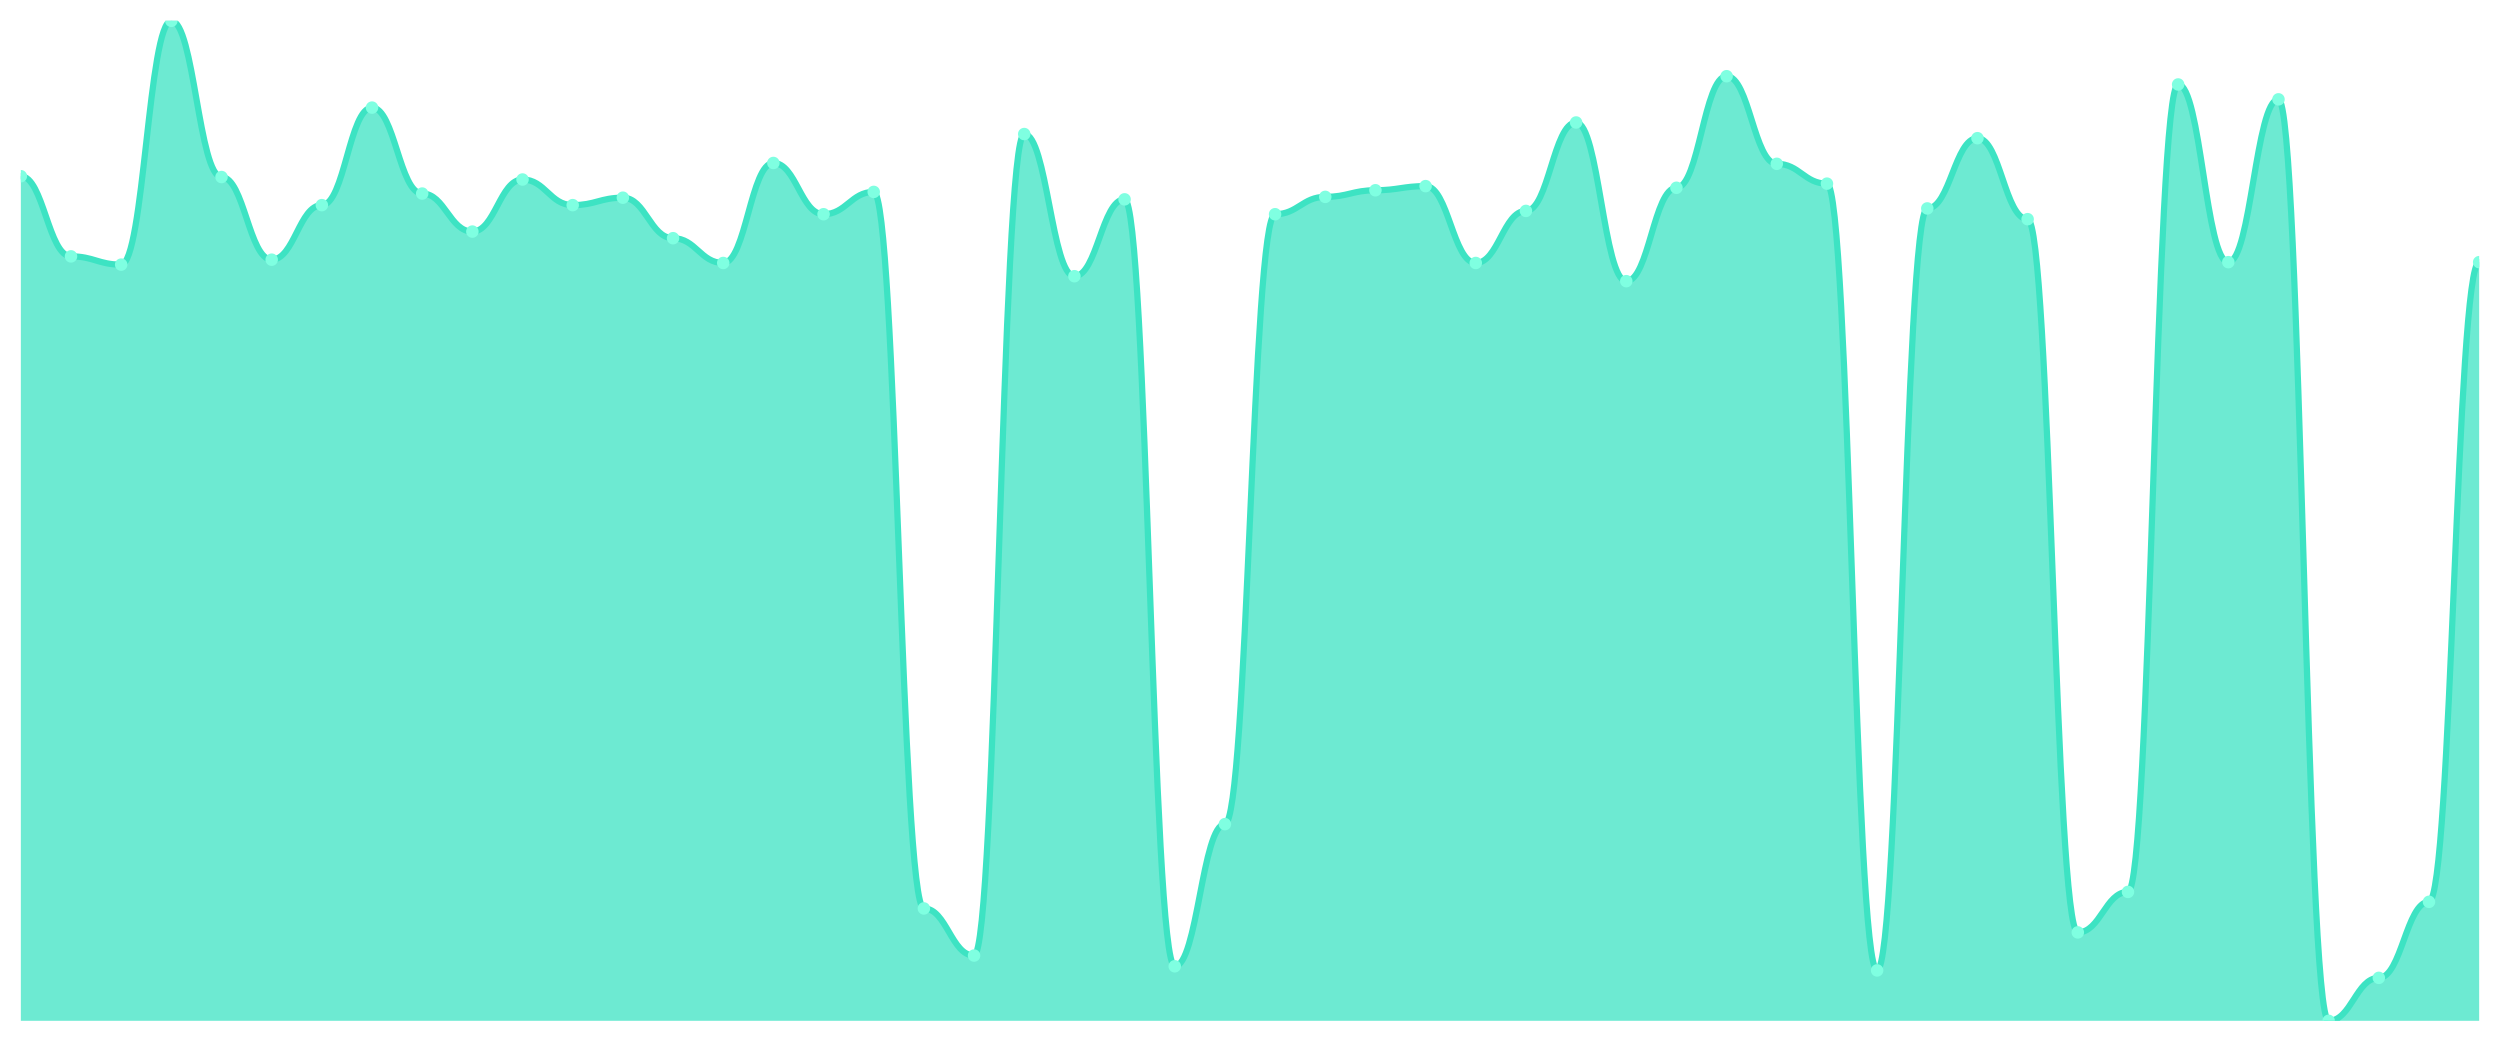
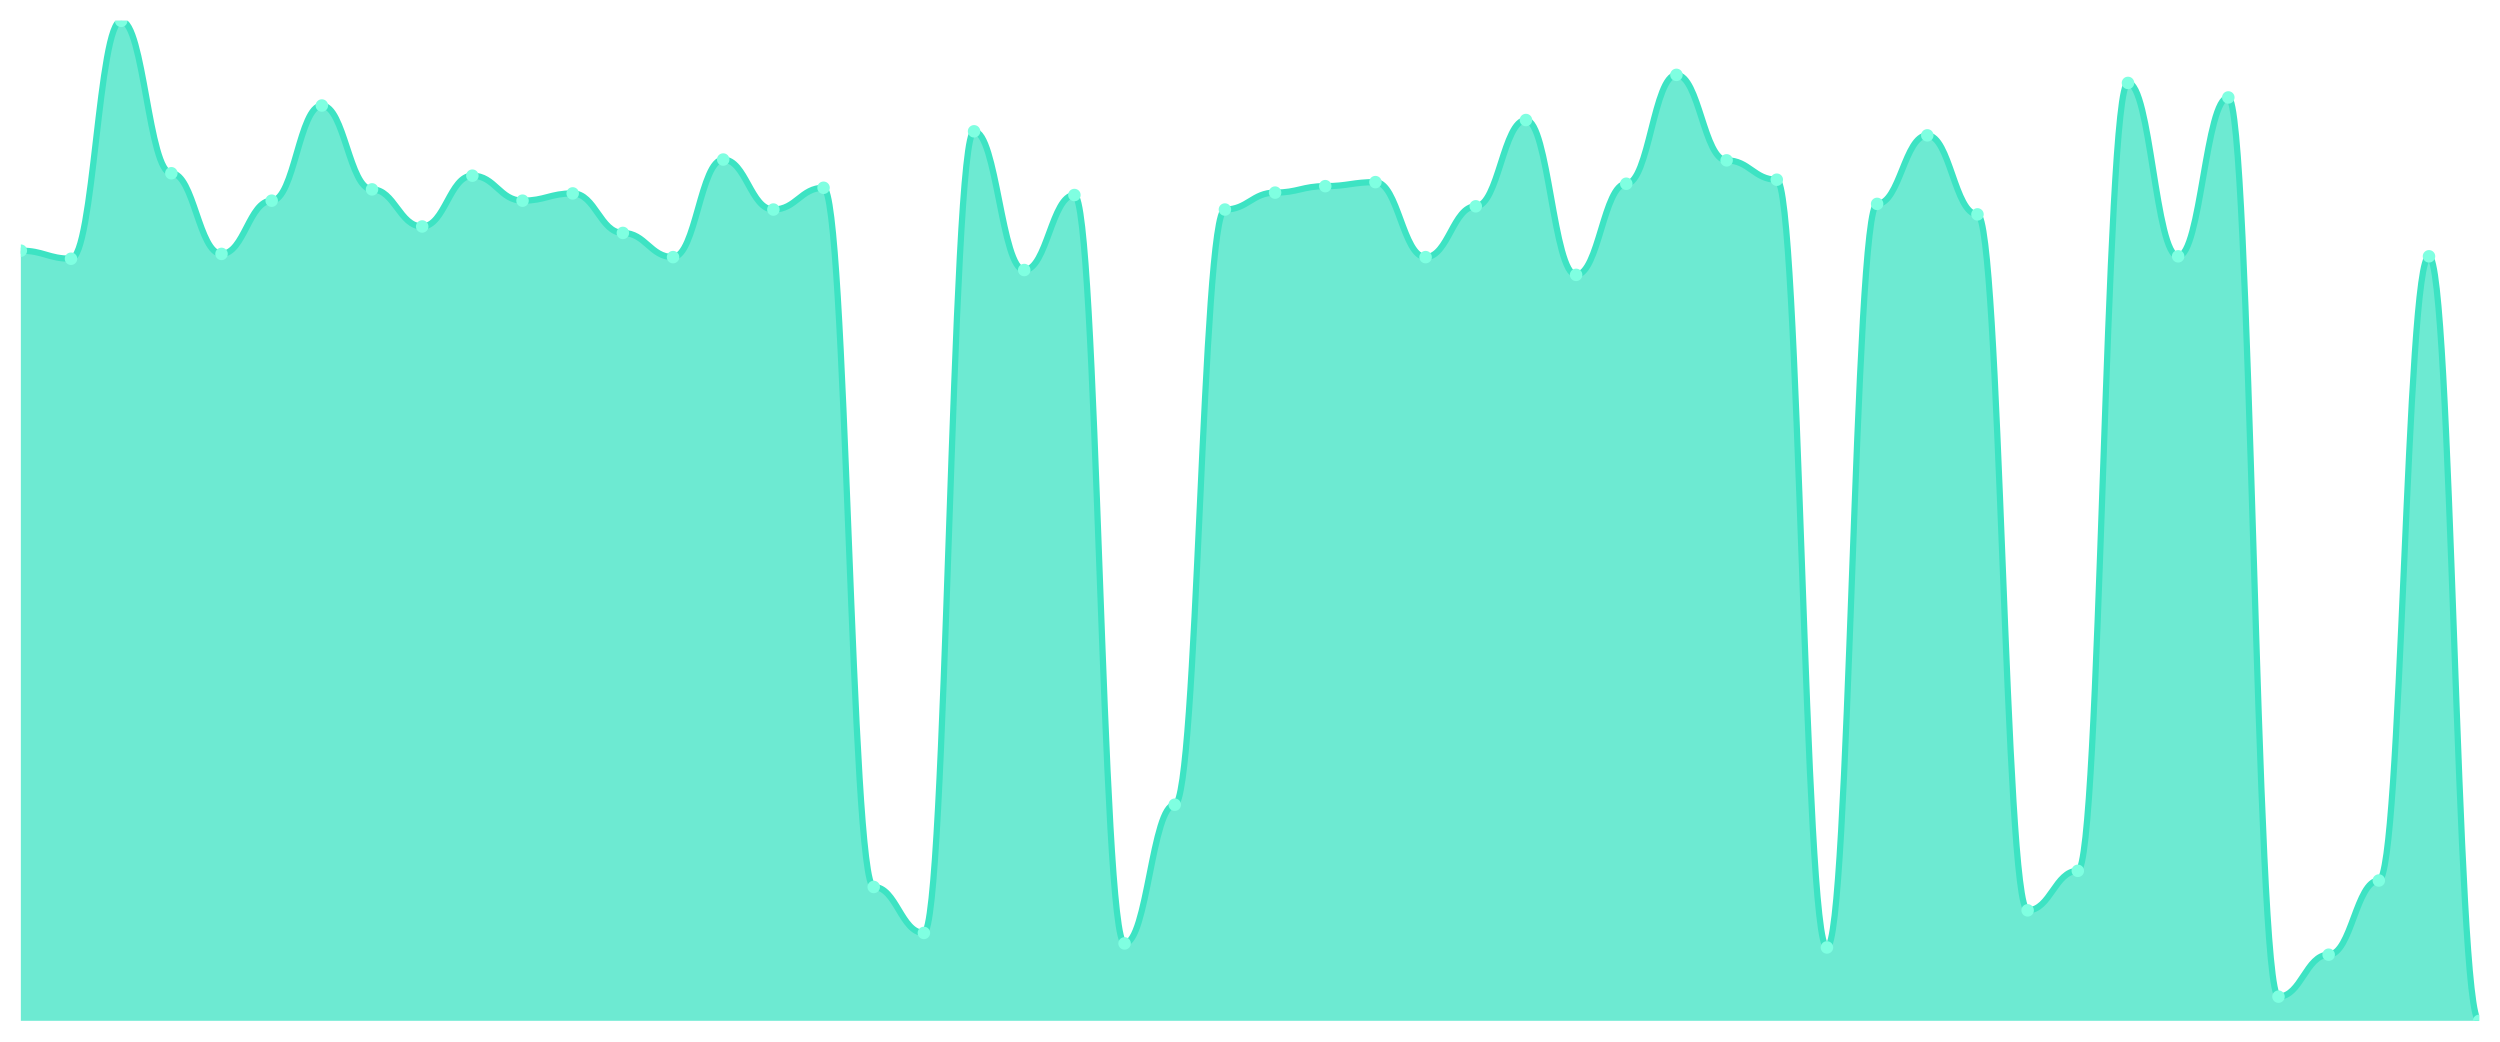
<svg xmlns="http://www.w3.org/2000/svg" viewBox="0 0 1200 500" width="1200" height="500">
  <defs>
    <clipPath id="c">
      <rect x="10" y="10" width="1180" height="480" />
    </clipPath>
  </defs>
  <rect width="1200" height="500" fill="none" />
  <g clip-path="url(#c)">
-     <path d="M 10,490 L 10,84.579 C 20.837,84.579 23.245,123.058 34.082,123.058 C 44.918,123.058 47.327,127.025 58.163,127.025 C 69,127.025 71.408,10 82.245,10 C 93.082,10 95.49,84.975 106.327,84.975 C 117.163,84.975 119.571,124.645 130.408,124.645 C 141.245,124.645 143.653,98.463 154.49,98.463 C 165.327,98.463 167.735,51.653 178.571,51.653 C 189.408,51.653 191.816,92.909 202.653,92.909 C 213.49,92.909 215.898,111.157 226.735,111.157 C 237.571,111.157 239.98,86.165 250.816,86.165 C 261.653,86.165 264.061,98.463 274.898,98.463 C 285.735,98.463 288.143,94.893 298.98,94.893 C 309.816,94.893 312.224,114.331 323.061,114.331 C 333.898,114.331 336.306,126.231 347.143,126.231 C 357.98,126.231 360.388,78.231 371.224,78.231 C 382.061,78.231 384.469,102.826 395.306,102.826 C 406.143,102.826 408.551,92.116 419.388,92.116 C 430.224,92.116 432.633,436.05 443.469,436.05 C 454.306,436.05 456.714,458.661 467.551,458.661 C 478.388,458.661 480.796,64.347 491.633,64.347 C 502.469,64.347 504.878,132.579 515.714,132.579 C 526.551,132.579 528.959,95.686 539.796,95.686 C 550.633,95.686 553.041,463.818 563.878,463.818 C 574.714,463.818 577.122,395.587 587.959,395.587 C 598.796,395.587 601.204,102.826 612.041,102.826 C 622.878,102.826 625.286,94.496 636.122,94.496 C 646.959,94.496 649.367,91.322 660.204,91.322 C 671.041,91.322 673.449,89.339 684.286,89.339 C 695.122,89.339 697.531,126.231 708.367,126.231 C 719.204,126.231 721.612,101.24 732.449,101.24 C 743.286,101.24 745.694,58.793 756.531,58.793 C 767.367,58.793 769.776,134.959 780.612,134.959 C 791.449,134.959 793.857,90.132 804.694,90.132 C 815.531,90.132 817.939,36.579 828.776,36.579 C 839.612,36.579 842.02,78.628 852.857,78.628 C 863.694,78.628 866.102,88.149 876.939,88.149 C 887.776,88.149 890.184,465.802 901.02,465.802 C 911.857,465.802 914.265,100.05 925.102,100.05 C 935.939,100.05 938.347,66.331 949.184,66.331 C 960.02,66.331 962.429,105.207 973.265,105.207 C 984.102,105.207 986.51,447.554 997.347,447.554 C 1008.184,447.554 1010.592,428.116 1021.429,428.116 C 1032.265,428.116 1034.673,40.545 1045.51,40.545 C 1056.347,40.545 1058.755,125.835 1069.592,125.835 C 1080.429,125.835 1082.837,47.686 1093.673,47.686 C 1104.51,47.686 1106.918,490 1117.755,490 C 1128.592,490 1131,469.372 1141.837,469.372 C 1152.673,469.372 1155.082,432.876 1165.918,432.876 C 1176.755,432.876 1179.163,125.835 1190,125.835 L 1190,490 Z" fill="rgba(61,227,195,0.75)" />
-     <path d="M 10,84.579 C 20.837,84.579 23.245,123.058 34.082,123.058 C 44.918,123.058 47.327,127.025 58.163,127.025 C 69,127.025 71.408,10 82.245,10 C 93.082,10 95.49,84.975 106.327,84.975 C 117.163,84.975 119.571,124.645 130.408,124.645 C 141.245,124.645 143.653,98.463 154.49,98.463 C 165.327,98.463 167.735,51.653 178.571,51.653 C 189.408,51.653 191.816,92.909 202.653,92.909 C 213.49,92.909 215.898,111.157 226.735,111.157 C 237.571,111.157 239.98,86.165 250.816,86.165 C 261.653,86.165 264.061,98.463 274.898,98.463 C 285.735,98.463 288.143,94.893 298.98,94.893 C 309.816,94.893 312.224,114.331 323.061,114.331 C 333.898,114.331 336.306,126.231 347.143,126.231 C 357.98,126.231 360.388,78.231 371.224,78.231 C 382.061,78.231 384.469,102.826 395.306,102.826 C 406.143,102.826 408.551,92.116 419.388,92.116 C 430.224,92.116 432.633,436.05 443.469,436.05 C 454.306,436.05 456.714,458.661 467.551,458.661 C 478.388,458.661 480.796,64.347 491.633,64.347 C 502.469,64.347 504.878,132.579 515.714,132.579 C 526.551,132.579 528.959,95.686 539.796,95.686 C 550.633,95.686 553.041,463.818 563.878,463.818 C 574.714,463.818 577.122,395.587 587.959,395.587 C 598.796,395.587 601.204,102.826 612.041,102.826 C 622.878,102.826 625.286,94.496 636.122,94.496 C 646.959,94.496 649.367,91.322 660.204,91.322 C 671.041,91.322 673.449,89.339 684.286,89.339 C 695.122,89.339 697.531,126.231 708.367,126.231 C 719.204,126.231 721.612,101.24 732.449,101.24 C 743.286,101.24 745.694,58.793 756.531,58.793 C 767.367,58.793 769.776,134.959 780.612,134.959 C 791.449,134.959 793.857,90.132 804.694,90.132 C 815.531,90.132 817.939,36.579 828.776,36.579 C 839.612,36.579 842.02,78.628 852.857,78.628 C 863.694,78.628 866.102,88.149 876.939,88.149 C 887.776,88.149 890.184,465.802 901.02,465.802 C 911.857,465.802 914.265,100.05 925.102,100.05 C 935.939,100.05 938.347,66.331 949.184,66.331 C 960.02,66.331 962.429,105.207 973.265,105.207 C 984.102,105.207 986.51,447.554 997.347,447.554 C 1008.184,447.554 1010.592,428.116 1021.429,428.116 C 1032.265,428.116 1034.673,40.545 1045.51,40.545 C 1056.347,40.545 1058.755,125.835 1069.592,125.835 C 1080.429,125.835 1082.837,47.686 1093.673,47.686 C 1104.51,47.686 1106.918,490 1117.755,490 C 1128.592,490 1131,469.372 1141.837,469.372 C 1152.673,469.372 1155.082,432.876 1165.918,432.876 C 1176.755,432.876 1179.163,125.835 1190,125.835" fill="none" stroke="#3de3c3" stroke-width="3" stroke-linecap="round" stroke-linejoin="round" />
-     <circle cx="10" cy="84.579" r="3" fill="#7fffe1" />
-     <circle cx="34.082" cy="123.058" r="3" fill="#7fffe1" />
-     <circle cx="58.163" cy="127.025" r="3" fill="#7fffe1" />
-     <circle cx="82.245" cy="10" r="3" fill="#7fffe1" />
-     <circle cx="106.327" cy="84.975" r="3" fill="#7fffe1" />
-     <circle cx="130.408" cy="124.645" r="3" fill="#7fffe1" />
-     <circle cx="154.49" cy="98.463" r="3" fill="#7fffe1" />
-     <circle cx="178.571" cy="51.653" r="3" fill="#7fffe1" />
-     <circle cx="202.653" cy="92.909" r="3" fill="#7fffe1" />
-     <circle cx="226.735" cy="111.157" r="3" fill="#7fffe1" />
-     <circle cx="250.816" cy="86.165" r="3" fill="#7fffe1" />
-     <circle cx="274.898" cy="98.463" r="3" fill="#7fffe1" />
-     <circle cx="298.98" cy="94.893" r="3" fill="#7fffe1" />
-     <circle cx="323.061" cy="114.331" r="3" fill="#7fffe1" />
-     <circle cx="347.143" cy="126.231" r="3" fill="#7fffe1" />
-     <circle cx="371.224" cy="78.231" r="3" fill="#7fffe1" />
-     <circle cx="395.306" cy="102.826" r="3" fill="#7fffe1" />
-     <circle cx="419.388" cy="92.116" r="3" fill="#7fffe1" />
-     <circle cx="443.469" cy="436.05" r="3" fill="#7fffe1" />
-     <circle cx="467.551" cy="458.661" r="3" fill="#7fffe1" />
-     <circle cx="491.633" cy="64.347" r="3" fill="#7fffe1" />
-     <circle cx="515.714" cy="132.579" r="3" fill="#7fffe1" />
-     <circle cx="539.796" cy="95.686" r="3" fill="#7fffe1" />
-     <circle cx="563.878" cy="463.818" r="3" fill="#7fffe1" />
-     <circle cx="587.959" cy="395.587" r="3" fill="#7fffe1" />
-     <circle cx="612.041" cy="102.826" r="3" fill="#7fffe1" />
-     <circle cx="636.122" cy="94.496" r="3" fill="#7fffe1" />
-     <circle cx="660.204" cy="91.322" r="3" fill="#7fffe1" />
-     <circle cx="684.286" cy="89.339" r="3" fill="#7fffe1" />
-     <circle cx="708.367" cy="126.231" r="3" fill="#7fffe1" />
-     <circle cx="732.449" cy="101.24" r="3" fill="#7fffe1" />
-     <circle cx="756.531" cy="58.793" r="3" fill="#7fffe1" />
-     <circle cx="780.612" cy="134.959" r="3" fill="#7fffe1" />
-     <circle cx="804.694" cy="90.132" r="3" fill="#7fffe1" />
-     <circle cx="828.776" cy="36.579" r="3" fill="#7fffe1" />
-     <circle cx="852.857" cy="78.628" r="3" fill="#7fffe1" />
-     <circle cx="876.939" cy="88.149" r="3" fill="#7fffe1" />
-     <circle cx="901.02" cy="465.802" r="3" fill="#7fffe1" />
-     <circle cx="925.102" cy="100.05" r="3" fill="#7fffe1" />
-     <circle cx="949.184" cy="66.331" r="3" fill="#7fffe1" />
-     <circle cx="973.265" cy="105.207" r="3" fill="#7fffe1" />
-     <circle cx="997.347" cy="447.554" r="3" fill="#7fffe1" />
-     <circle cx="1021.429" cy="428.116" r="3" fill="#7fffe1" />
-     <circle cx="1045.51" cy="40.545" r="3" fill="#7fffe1" />
-     <circle cx="1069.592" cy="125.835" r="3" fill="#7fffe1" />
-     <circle cx="1093.673" cy="47.686" r="3" fill="#7fffe1" />
-     <circle cx="1117.755" cy="490" r="3" fill="#7fffe1" />
-     <circle cx="1141.837" cy="469.372" r="3" fill="#7fffe1" />
-     <circle cx="1165.918" cy="432.876" r="3" fill="#7fffe1" />
-     <circle cx="1190" cy="125.835" r="3" fill="#7fffe1" />
+     <path d="M 10,490 L 10,120.323 C 20.837,120.323 23.245,124.194 34.082,124.194 C 44.918,124.194 47.327,10 58.163,10 C 69,10 71.408,83.161 82.245,83.161 C 93.082,83.161 95.49,121.871 106.327,121.871 C 117.163,121.871 119.571,96.323 130.408,96.323 C 141.245,96.323 143.653,50.645 154.49,50.645 C 165.327,50.645 167.735,90.903 178.571,90.903 C 189.408,90.903 191.816,108.71 202.653,108.71 C 213.49,108.71 215.898,84.323 226.735,84.323 C 237.571,84.323 239.98,96.323 250.816,96.323 C 261.653,96.323 264.061,92.839 274.898,92.839 C 285.735,92.839 288.143,111.806 298.98,111.806 C 309.816,111.806 312.224,123.419 323.061,123.419 C 333.898,123.419 336.306,76.581 347.143,76.581 C 357.98,76.581 360.388,100.581 371.224,100.581 C 382.061,100.581 384.469,90.129 395.306,90.129 C 406.143,90.129 408.551,425.742 419.388,425.742 C 430.224,425.742 432.633,447.806 443.469,447.806 C 454.306,447.806 456.714,63.032 467.551,63.032 C 478.388,63.032 480.796,129.613 491.633,129.613 C 502.469,129.613 504.878,93.613 515.714,93.613 C 526.551,93.613 528.959,452.839 539.796,452.839 C 550.633,452.839 553.041,386.258 563.878,386.258 C 574.714,386.258 577.122,100.581 587.959,100.581 C 598.796,100.581 601.204,92.452 612.041,92.452 C 622.878,92.452 625.286,89.355 636.122,89.355 C 646.959,89.355 649.367,87.419 660.204,87.419 C 671.041,87.419 673.449,123.419 684.286,123.419 C 695.122,123.419 697.531,99.032 708.367,99.032 C 719.204,99.032 721.612,57.613 732.449,57.613 C 743.286,57.613 745.694,131.935 756.531,131.935 C 767.367,131.935 769.776,88.194 780.612,88.194 C 791.449,88.194 793.857,35.935 804.694,35.935 C 815.531,35.935 817.939,76.968 828.776,76.968 C 839.612,76.968 842.02,86.258 852.857,86.258 C 863.694,86.258 866.102,454.774 876.939,454.774 C 887.776,454.774 890.184,97.871 901.02,97.871 C 911.857,97.871 914.265,64.968 925.102,64.968 C 935.939,64.968 938.347,102.903 949.184,102.903 C 960.02,102.903 962.429,436.968 973.265,436.968 C 984.102,436.968 986.51,418 997.347,418 C 1008.184,418 1010.592,39.806 1021.429,39.806 C 1032.265,39.806 1034.673,123.032 1045.51,123.032 C 1056.347,123.032 1058.755,46.774 1069.592,46.774 C 1080.429,46.774 1082.837,478.387 1093.673,478.387 C 1104.51,478.387 1106.918,458.258 1117.755,458.258 C 1128.592,458.258 1131,422.645 1141.837,422.645 C 1152.673,422.645 1155.082,123.032 1165.918,123.032 C 1176.755,123.032 1179.163,490 1190,490 L 1190,490 Z" fill="rgba(61,227,195,0.75)" />
+     <path d="M 10,120.323 C 20.837,120.323 23.245,124.194 34.082,124.194 C 44.918,124.194 47.327,10 58.163,10 C 69,10 71.408,83.161 82.245,83.161 C 93.082,83.161 95.49,121.871 106.327,121.871 C 117.163,121.871 119.571,96.323 130.408,96.323 C 141.245,96.323 143.653,50.645 154.49,50.645 C 165.327,50.645 167.735,90.903 178.571,90.903 C 189.408,90.903 191.816,108.71 202.653,108.71 C 213.49,108.71 215.898,84.323 226.735,84.323 C 237.571,84.323 239.98,96.323 250.816,96.323 C 261.653,96.323 264.061,92.839 274.898,92.839 C 285.735,92.839 288.143,111.806 298.98,111.806 C 309.816,111.806 312.224,123.419 323.061,123.419 C 333.898,123.419 336.306,76.581 347.143,76.581 C 357.98,76.581 360.388,100.581 371.224,100.581 C 382.061,100.581 384.469,90.129 395.306,90.129 C 406.143,90.129 408.551,425.742 419.388,425.742 C 430.224,425.742 432.633,447.806 443.469,447.806 C 454.306,447.806 456.714,63.032 467.551,63.032 C 478.388,63.032 480.796,129.613 491.633,129.613 C 502.469,129.613 504.878,93.613 515.714,93.613 C 526.551,93.613 528.959,452.839 539.796,452.839 C 550.633,452.839 553.041,386.258 563.878,386.258 C 574.714,386.258 577.122,100.581 587.959,100.581 C 598.796,100.581 601.204,92.452 612.041,92.452 C 622.878,92.452 625.286,89.355 636.122,89.355 C 646.959,89.355 649.367,87.419 660.204,87.419 C 671.041,87.419 673.449,123.419 684.286,123.419 C 695.122,123.419 697.531,99.032 708.367,99.032 C 719.204,99.032 721.612,57.613 732.449,57.613 C 743.286,57.613 745.694,131.935 756.531,131.935 C 767.367,131.935 769.776,88.194 780.612,88.194 C 791.449,88.194 793.857,35.935 804.694,35.935 C 815.531,35.935 817.939,76.968 828.776,76.968 C 839.612,76.968 842.02,86.258 852.857,86.258 C 863.694,86.258 866.102,454.774 876.939,454.774 C 887.776,454.774 890.184,97.871 901.02,97.871 C 911.857,97.871 914.265,64.968 925.102,64.968 C 935.939,64.968 938.347,102.903 949.184,102.903 C 960.02,102.903 962.429,436.968 973.265,436.968 C 984.102,436.968 986.51,418 997.347,418 C 1008.184,418 1010.592,39.806 1021.429,39.806 C 1032.265,39.806 1034.673,123.032 1045.51,123.032 C 1056.347,123.032 1058.755,46.774 1069.592,46.774 C 1080.429,46.774 1082.837,478.387 1093.673,478.387 C 1104.51,478.387 1106.918,458.258 1117.755,458.258 C 1128.592,458.258 1131,422.645 1141.837,422.645 C 1152.673,422.645 1155.082,123.032 1165.918,123.032 C 1176.755,123.032 1179.163,490 1190,490" fill="none" stroke="#3de3c3" stroke-width="3" stroke-linecap="round" stroke-linejoin="round" />
+     <circle cx="10" cy="120.323" r="3" fill="#7fffe1" />
+     <circle cx="34.082" cy="124.194" r="3" fill="#7fffe1" />
+     <circle cx="58.163" cy="10" r="3" fill="#7fffe1" />
+     <circle cx="82.245" cy="83.161" r="3" fill="#7fffe1" />
+     <circle cx="106.327" cy="121.871" r="3" fill="#7fffe1" />
+     <circle cx="130.408" cy="96.323" r="3" fill="#7fffe1" />
+     <circle cx="154.49" cy="50.645" r="3" fill="#7fffe1" />
+     <circle cx="178.571" cy="90.903" r="3" fill="#7fffe1" />
+     <circle cx="202.653" cy="108.71" r="3" fill="#7fffe1" />
+     <circle cx="226.735" cy="84.323" r="3" fill="#7fffe1" />
+     <circle cx="250.816" cy="96.323" r="3" fill="#7fffe1" />
+     <circle cx="274.898" cy="92.839" r="3" fill="#7fffe1" />
+     <circle cx="298.98" cy="111.806" r="3" fill="#7fffe1" />
+     <circle cx="323.061" cy="123.419" r="3" fill="#7fffe1" />
+     <circle cx="347.143" cy="76.581" r="3" fill="#7fffe1" />
+     <circle cx="371.224" cy="100.581" r="3" fill="#7fffe1" />
+     <circle cx="395.306" cy="90.129" r="3" fill="#7fffe1" />
+     <circle cx="419.388" cy="425.742" r="3" fill="#7fffe1" />
+     <circle cx="443.469" cy="447.806" r="3" fill="#7fffe1" />
+     <circle cx="467.551" cy="63.032" r="3" fill="#7fffe1" />
+     <circle cx="491.633" cy="129.613" r="3" fill="#7fffe1" />
+     <circle cx="515.714" cy="93.613" r="3" fill="#7fffe1" />
+     <circle cx="539.796" cy="452.839" r="3" fill="#7fffe1" />
+     <circle cx="563.878" cy="386.258" r="3" fill="#7fffe1" />
+     <circle cx="587.959" cy="100.581" r="3" fill="#7fffe1" />
+     <circle cx="612.041" cy="92.452" r="3" fill="#7fffe1" />
+     <circle cx="636.122" cy="89.355" r="3" fill="#7fffe1" />
+     <circle cx="660.204" cy="87.419" r="3" fill="#7fffe1" />
+     <circle cx="684.286" cy="123.419" r="3" fill="#7fffe1" />
+     <circle cx="708.367" cy="99.032" r="3" fill="#7fffe1" />
+     <circle cx="732.449" cy="57.613" r="3" fill="#7fffe1" />
+     <circle cx="756.531" cy="131.935" r="3" fill="#7fffe1" />
+     <circle cx="780.612" cy="88.194" r="3" fill="#7fffe1" />
+     <circle cx="804.694" cy="35.935" r="3" fill="#7fffe1" />
+     <circle cx="828.776" cy="76.968" r="3" fill="#7fffe1" />
+     <circle cx="852.857" cy="86.258" r="3" fill="#7fffe1" />
+     <circle cx="876.939" cy="454.774" r="3" fill="#7fffe1" />
+     <circle cx="901.02" cy="97.871" r="3" fill="#7fffe1" />
+     <circle cx="925.102" cy="64.968" r="3" fill="#7fffe1" />
+     <circle cx="949.184" cy="102.903" r="3" fill="#7fffe1" />
+     <circle cx="973.265" cy="436.968" r="3" fill="#7fffe1" />
+     <circle cx="997.347" cy="418" r="3" fill="#7fffe1" />
+     <circle cx="1021.429" cy="39.806" r="3" fill="#7fffe1" />
+     <circle cx="1045.51" cy="123.032" r="3" fill="#7fffe1" />
+     <circle cx="1069.592" cy="46.774" r="3" fill="#7fffe1" />
+     <circle cx="1093.673" cy="478.387" r="3" fill="#7fffe1" />
+     <circle cx="1117.755" cy="458.258" r="3" fill="#7fffe1" />
+     <circle cx="1141.837" cy="422.645" r="3" fill="#7fffe1" />
+     <circle cx="1165.918" cy="123.032" r="3" fill="#7fffe1" />
+     <circle cx="1190" cy="490" r="3" fill="#7fffe1" />
  </g>
</svg>
